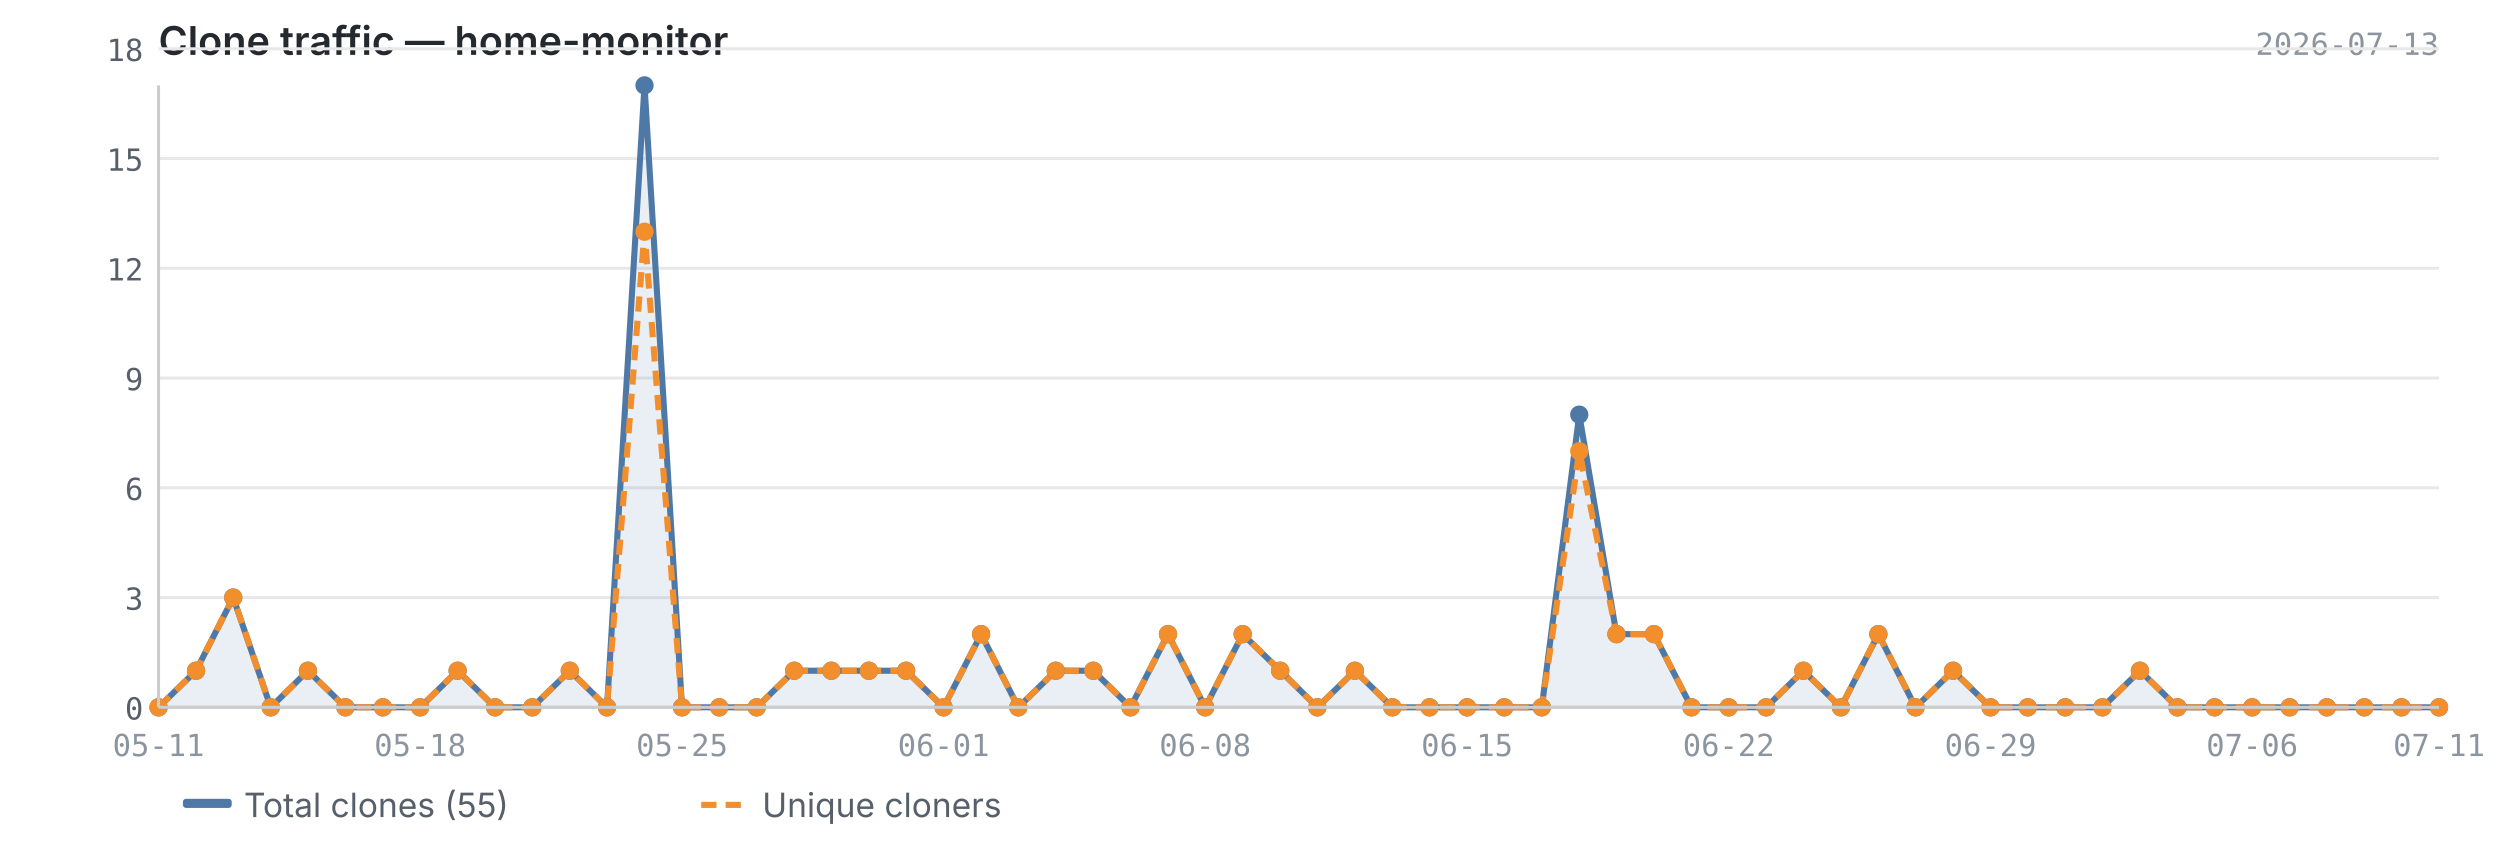
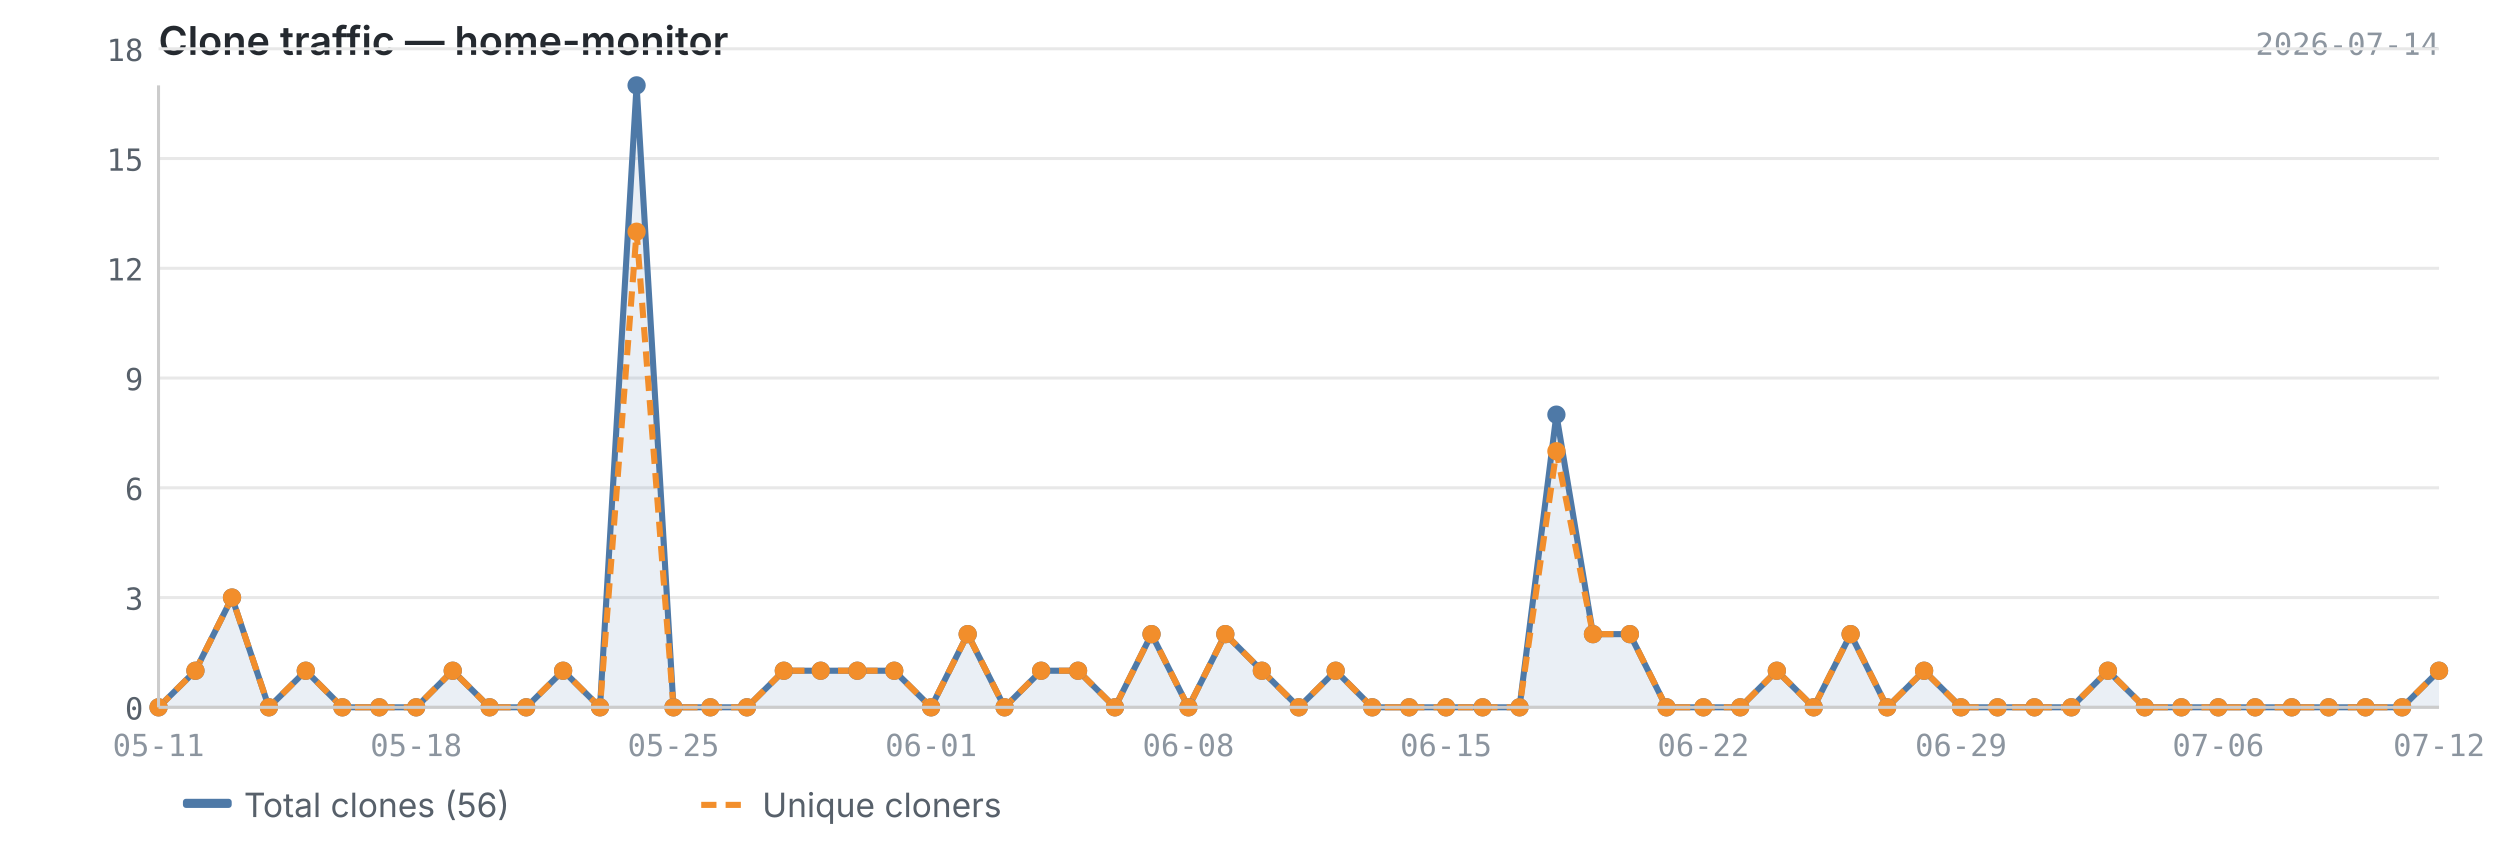
<svg xmlns="http://www.w3.org/2000/svg" viewBox="0 0 820 280" width="820" height="280">
  <text x="52" y="18" font-size="13" font-weight="600" fill="#24292f" font-family="-apple-system, BlinkMacSystemFont, 'Segoe UI', sans-serif">Clone traffic — home-monitor</text>
-   <text x="800" y="18" font-size="10" fill="#8c959f" font-family="ui-monospace, SFMono-Regular, 'SF Mono', Menlo, monospace" text-anchor="end">2026-07-13</text>
+   <text x="800" y="18" font-size="10" fill="#8c959f" font-family="ui-monospace, SFMono-Regular, 'SF Mono', Menlo, monospace" text-anchor="end">2026-07-14</text>
  <line x1="52" y1="232.0" x2="800" y2="232.0" stroke="#e8e8e8" stroke-width="1" />
  <line x1="52" y1="196.0" x2="800" y2="196.0" stroke="#e8e8e8" stroke-width="1" />
  <line x1="52" y1="160.0" x2="800" y2="160.0" stroke="#e8e8e8" stroke-width="1" />
  <line x1="52" y1="124.0" x2="800" y2="124.0" stroke="#e8e8e8" stroke-width="1" />
  <line x1="52" y1="88.0" x2="800" y2="88.0" stroke="#e8e8e8" stroke-width="1" />
  <line x1="52" y1="52.0" x2="800" y2="52.0" stroke="#e8e8e8" stroke-width="1" />
  <line x1="52" y1="16.0" x2="800" y2="16.0" stroke="#e8e8e8" stroke-width="1" />
-   <path d="M52.0,232.0 L52.0,232.0 L64.3,220.0 L76.5,196.0 L88.8,232.0 L101.0,220.0 L113.3,232.0 L125.6,232.0 L137.8,232.0 L150.1,220.0 L162.4,232.0 L174.6,232.0 L186.9,220.0 L199.1,232.0 L211.4,28.0 L223.7,232.0 L235.9,232.0 L248.2,232.0 L260.5,220.0 L272.7,220.0 L285.0,220.0 L297.2,220.0 L309.5,232.0 L321.8,208.0 L334.0,232.0 L346.3,220.0 L358.6,220.0 L370.8,232.0 L383.1,208.0 L395.3,232.0 L407.6,208.0 L419.9,220.0 L432.1,232.0 L444.4,220.0 L456.7,232.0 L468.9,232.0 L481.2,232.0 L493.4,232.0 L505.7,232.0 L518.0,136.0 L530.2,208.0 L542.5,208.0 L554.8,232.0 L567.0,232.0 L579.3,232.0 L591.5,220.0 L603.8,232.0 L616.1,208.0 L628.3,232.0 L640.6,220.0 L652.9,232.0 L665.1,232.0 L677.4,232.0 L689.6,232.0 L701.9,220.0 L714.2,232.0 L726.4,232.0 L738.7,232.0 L751.0,232.0 L763.2,232.0 L775.5,232.0 L787.7,232.0 L800.0,232.0 L800.0,232.0 L52.0,232.0Z" fill="#4e79a7" opacity="0.12" />
-   <polyline points="52.0,232.0 64.3,220.0 76.5,196.0 88.8,232.0 101.0,220.0 113.3,232.0 125.6,232.0 137.8,232.0 150.1,220.0 162.4,232.0 174.6,232.0 186.9,220.0 199.1,232.0 211.4,28.0 223.7,232.0 235.9,232.0 248.2,232.0 260.5,220.0 272.7,220.0 285.0,220.0 297.2,220.0 309.5,232.0 321.8,208.0 334.0,232.0 346.3,220.0 358.6,220.0 370.8,232.0 383.1,208.0 395.3,232.0 407.6,208.0 419.9,220.0 432.1,232.0 444.4,220.0 456.7,232.0 468.9,232.0 481.2,232.0 493.4,232.0 505.7,232.0 518.0,136.0 530.2,208.0 542.5,208.0 554.8,232.0 567.0,232.0 579.3,232.0 591.5,220.0 603.8,232.0 616.1,208.0 628.3,232.0 640.6,220.0 652.9,232.0 665.1,232.0 677.4,232.0 689.6,232.0 701.9,220.0 714.2,232.0 726.4,232.0 738.7,232.0 751.0,232.0 763.2,232.0 775.5,232.0 787.7,232.0 800.0,232.0" fill="none" stroke="#4e79a7" stroke-width="2" stroke-linejoin="round" />
-   <polyline points="52.0,232.0 64.3,220.0 76.5,196.0 88.8,232.0 101.0,220.0 113.3,232.0 125.6,232.0 137.8,232.0 150.1,220.0 162.4,232.0 174.6,232.0 186.9,220.0 199.1,232.0 211.4,76.0 223.7,232.0 235.9,232.0 248.2,232.0 260.5,220.0 272.7,220.0 285.0,220.0 297.2,220.0 309.5,232.0 321.8,208.0 334.0,232.0 346.3,220.0 358.6,220.0 370.8,232.0 383.1,208.0 395.3,232.0 407.6,208.0 419.9,220.0 432.1,232.0 444.4,220.0 456.7,232.0 468.9,232.0 481.2,232.0 493.4,232.0 505.7,232.0 518.0,148.0 530.2,208.0 542.5,208.0 554.8,232.0 567.0,232.0 579.3,232.0 591.5,220.0 603.8,232.0 616.1,208.0 628.3,232.0 640.6,220.0 652.9,232.0 665.1,232.0 677.4,232.0 689.6,232.0 701.9,220.0 714.2,232.0 726.4,232.0 738.7,232.0 751.0,232.0 763.2,232.0 775.5,232.0 787.7,232.0 800.0,232.0" fill="none" stroke="#f28e2b" stroke-width="2" stroke-linejoin="round" stroke-dasharray="5,3" />
+   <path d="M52.0,232.0 L52.0,232.0 L64.1,220.0 L76.1,196.0 L88.2,232.0 L100.3,220.0 L112.3,232.0 L124.4,232.0 L136.5,232.0 L148.5,220.0 L160.6,232.0 L172.6,232.0 L184.7,220.0 L196.8,232.0 L208.8,28.0 L220.9,232.0 L233.0,232.0 L245.0,232.0 L257.1,220.0 L269.2,220.0 L281.2,220.0 L293.3,220.0 L305.4,232.0 L317.4,208.0 L329.5,232.0 L341.5,220.0 L353.6,220.0 L365.7,232.0 L377.7,208.0 L389.8,232.0 L401.9,208.0 L413.9,220.0 L426.0,232.0 L438.1,220.0 L450.1,232.0 L462.2,232.0 L474.3,232.0 L486.3,232.0 L498.4,232.0 L510.5,136.0 L522.5,208.0 L534.6,208.0 L546.6,232.0 L558.7,232.0 L570.8,232.0 L582.8,220.0 L594.9,232.0 L607.0,208.0 L619.0,232.0 L631.1,220.0 L643.2,232.0 L655.2,232.0 L667.3,232.0 L679.4,232.0 L691.4,220.0 L703.5,232.0 L715.5,232.0 L727.6,232.0 L739.7,232.0 L751.7,232.0 L763.8,232.0 L775.9,232.0 L787.9,232.0 L800.0,220.0 L800.0,232.0 L52.0,232.0Z" fill="#4e79a7" opacity="0.12" />
+   <polyline points="52.0,232.0 64.1,220.0 76.1,196.0 88.2,232.0 100.3,220.0 112.3,232.0 124.4,232.0 136.5,232.0 148.5,220.0 160.6,232.0 172.6,232.0 184.7,220.0 196.8,232.0 208.8,28.0 220.9,232.0 233.0,232.0 245.0,232.0 257.1,220.0 269.2,220.0 281.2,220.0 293.3,220.0 305.4,232.0 317.4,208.0 329.5,232.0 341.5,220.0 353.6,220.0 365.7,232.0 377.7,208.0 389.8,232.0 401.9,208.0 413.9,220.0 426.0,232.0 438.1,220.0 450.1,232.0 462.2,232.0 474.3,232.0 486.3,232.0 498.4,232.0 510.5,136.0 522.5,208.0 534.6,208.0 546.6,232.0 558.7,232.0 570.8,232.0 582.8,220.0 594.9,232.0 607.0,208.0 619.0,232.0 631.1,220.0 643.2,232.0 655.2,232.0 667.3,232.0 679.4,232.0 691.4,220.0 703.5,232.0 715.5,232.0 727.6,232.0 739.7,232.0 751.7,232.0 763.8,232.0 775.9,232.0 787.9,232.0 800.0,220.0" fill="none" stroke="#4e79a7" stroke-width="2" stroke-linejoin="round" />
+   <polyline points="52.0,232.0 64.1,220.0 76.1,196.0 88.2,232.0 100.3,220.0 112.3,232.0 124.4,232.0 136.5,232.0 148.5,220.0 160.6,232.0 172.6,232.0 184.7,220.0 196.8,232.0 208.8,76.0 220.9,232.0 233.0,232.0 245.0,232.0 257.1,220.0 269.2,220.0 281.2,220.0 293.3,220.0 305.4,232.0 317.4,208.0 329.5,232.0 341.5,220.0 353.6,220.0 365.7,232.0 377.7,208.0 389.8,232.0 401.9,208.0 413.9,220.0 426.0,232.0 438.1,220.0 450.1,232.0 462.2,232.0 474.3,232.0 486.3,232.0 498.4,232.0 510.5,148.0 522.5,208.0 534.6,208.0 546.6,232.0 558.7,232.0 570.8,232.0 582.8,220.0 594.9,232.0 607.0,208.0 619.0,232.0 631.1,220.0 643.2,232.0 655.2,232.0 667.3,232.0 679.4,232.0 691.4,220.0 703.5,232.0 715.5,232.0 727.6,232.0 739.7,232.0 751.7,232.0 763.8,232.0 775.9,232.0 787.9,232.0 800.0,220.0" fill="none" stroke="#f28e2b" stroke-width="2" stroke-linejoin="round" stroke-dasharray="5,3" />
  <circle cx="52.0" cy="232.0" r="3" fill="#4e79a7" />
-   <circle cx="64.3" cy="220.0" r="3" fill="#4e79a7" />
-   <circle cx="76.5" cy="196.0" r="3" fill="#4e79a7" />
-   <circle cx="88.8" cy="232.0" r="3" fill="#4e79a7" />
-   <circle cx="101.0" cy="220.0" r="3" fill="#4e79a7" />
-   <circle cx="113.3" cy="232.0" r="3" fill="#4e79a7" />
-   <circle cx="125.6" cy="232.0" r="3" fill="#4e79a7" />
-   <circle cx="137.8" cy="232.0" r="3" fill="#4e79a7" />
-   <circle cx="150.1" cy="220.0" r="3" fill="#4e79a7" />
-   <circle cx="162.4" cy="232.0" r="3" fill="#4e79a7" />
-   <circle cx="174.6" cy="232.0" r="3" fill="#4e79a7" />
-   <circle cx="186.9" cy="220.0" r="3" fill="#4e79a7" />
-   <circle cx="199.1" cy="232.0" r="3" fill="#4e79a7" />
-   <circle cx="211.4" cy="28.0" r="3" fill="#4e79a7" />
-   <circle cx="223.7" cy="232.0" r="3" fill="#4e79a7" />
-   <circle cx="235.9" cy="232.0" r="3" fill="#4e79a7" />
-   <circle cx="248.2" cy="232.0" r="3" fill="#4e79a7" />
-   <circle cx="260.5" cy="220.0" r="3" fill="#4e79a7" />
-   <circle cx="272.7" cy="220.0" r="3" fill="#4e79a7" />
-   <circle cx="285.0" cy="220.0" r="3" fill="#4e79a7" />
-   <circle cx="297.2" cy="220.0" r="3" fill="#4e79a7" />
-   <circle cx="309.5" cy="232.0" r="3" fill="#4e79a7" />
-   <circle cx="321.8" cy="208.0" r="3" fill="#4e79a7" />
-   <circle cx="334.0" cy="232.0" r="3" fill="#4e79a7" />
-   <circle cx="346.3" cy="220.0" r="3" fill="#4e79a7" />
-   <circle cx="358.6" cy="220.0" r="3" fill="#4e79a7" />
-   <circle cx="370.8" cy="232.0" r="3" fill="#4e79a7" />
-   <circle cx="383.1" cy="208.0" r="3" fill="#4e79a7" />
-   <circle cx="395.3" cy="232.0" r="3" fill="#4e79a7" />
-   <circle cx="407.6" cy="208.0" r="3" fill="#4e79a7" />
-   <circle cx="419.9" cy="220.0" r="3" fill="#4e79a7" />
-   <circle cx="432.1" cy="232.0" r="3" fill="#4e79a7" />
-   <circle cx="444.4" cy="220.0" r="3" fill="#4e79a7" />
-   <circle cx="456.7" cy="232.0" r="3" fill="#4e79a7" />
-   <circle cx="468.9" cy="232.0" r="3" fill="#4e79a7" />
-   <circle cx="481.2" cy="232.0" r="3" fill="#4e79a7" />
-   <circle cx="493.4" cy="232.0" r="3" fill="#4e79a7" />
-   <circle cx="505.7" cy="232.0" r="3" fill="#4e79a7" />
-   <circle cx="518.0" cy="136.0" r="3" fill="#4e79a7" />
-   <circle cx="530.2" cy="208.0" r="3" fill="#4e79a7" />
-   <circle cx="542.5" cy="208.0" r="3" fill="#4e79a7" />
-   <circle cx="554.8" cy="232.0" r="3" fill="#4e79a7" />
-   <circle cx="567.0" cy="232.0" r="3" fill="#4e79a7" />
-   <circle cx="579.3" cy="232.0" r="3" fill="#4e79a7" />
-   <circle cx="591.5" cy="220.0" r="3" fill="#4e79a7" />
-   <circle cx="603.8" cy="232.0" r="3" fill="#4e79a7" />
-   <circle cx="616.1" cy="208.0" r="3" fill="#4e79a7" />
-   <circle cx="628.3" cy="232.0" r="3" fill="#4e79a7" />
-   <circle cx="640.6" cy="220.0" r="3" fill="#4e79a7" />
-   <circle cx="652.9" cy="232.0" r="3" fill="#4e79a7" />
-   <circle cx="665.1" cy="232.0" r="3" fill="#4e79a7" />
-   <circle cx="677.4" cy="232.0" r="3" fill="#4e79a7" />
-   <circle cx="689.6" cy="232.0" r="3" fill="#4e79a7" />
-   <circle cx="701.9" cy="220.0" r="3" fill="#4e79a7" />
-   <circle cx="714.2" cy="232.0" r="3" fill="#4e79a7" />
-   <circle cx="726.4" cy="232.0" r="3" fill="#4e79a7" />
-   <circle cx="738.7" cy="232.0" r="3" fill="#4e79a7" />
-   <circle cx="751.0" cy="232.0" r="3" fill="#4e79a7" />
-   <circle cx="763.2" cy="232.0" r="3" fill="#4e79a7" />
-   <circle cx="775.5" cy="232.0" r="3" fill="#4e79a7" />
-   <circle cx="787.7" cy="232.0" r="3" fill="#4e79a7" />
-   <circle cx="800.0" cy="232.0" r="3" fill="#4e79a7" />
+   <circle cx="64.1" cy="220.0" r="3" fill="#4e79a7" />
+   <circle cx="76.1" cy="196.0" r="3" fill="#4e79a7" />
+   <circle cx="88.2" cy="232.0" r="3" fill="#4e79a7" />
+   <circle cx="100.3" cy="220.0" r="3" fill="#4e79a7" />
+   <circle cx="112.3" cy="232.0" r="3" fill="#4e79a7" />
+   <circle cx="124.4" cy="232.0" r="3" fill="#4e79a7" />
+   <circle cx="136.5" cy="232.0" r="3" fill="#4e79a7" />
+   <circle cx="148.5" cy="220.0" r="3" fill="#4e79a7" />
+   <circle cx="160.6" cy="232.0" r="3" fill="#4e79a7" />
+   <circle cx="172.6" cy="232.0" r="3" fill="#4e79a7" />
+   <circle cx="184.7" cy="220.0" r="3" fill="#4e79a7" />
+   <circle cx="196.8" cy="232.0" r="3" fill="#4e79a7" />
+   <circle cx="208.8" cy="28.0" r="3" fill="#4e79a7" />
+   <circle cx="220.9" cy="232.0" r="3" fill="#4e79a7" />
+   <circle cx="233.0" cy="232.0" r="3" fill="#4e79a7" />
+   <circle cx="245.0" cy="232.0" r="3" fill="#4e79a7" />
+   <circle cx="257.1" cy="220.0" r="3" fill="#4e79a7" />
+   <circle cx="269.2" cy="220.0" r="3" fill="#4e79a7" />
+   <circle cx="281.2" cy="220.0" r="3" fill="#4e79a7" />
+   <circle cx="293.3" cy="220.0" r="3" fill="#4e79a7" />
+   <circle cx="305.4" cy="232.0" r="3" fill="#4e79a7" />
+   <circle cx="317.4" cy="208.0" r="3" fill="#4e79a7" />
+   <circle cx="329.5" cy="232.0" r="3" fill="#4e79a7" />
+   <circle cx="341.5" cy="220.0" r="3" fill="#4e79a7" />
+   <circle cx="353.6" cy="220.0" r="3" fill="#4e79a7" />
+   <circle cx="365.7" cy="232.0" r="3" fill="#4e79a7" />
+   <circle cx="377.7" cy="208.0" r="3" fill="#4e79a7" />
+   <circle cx="389.8" cy="232.0" r="3" fill="#4e79a7" />
+   <circle cx="401.9" cy="208.0" r="3" fill="#4e79a7" />
+   <circle cx="413.9" cy="220.0" r="3" fill="#4e79a7" />
+   <circle cx="426.0" cy="232.0" r="3" fill="#4e79a7" />
+   <circle cx="438.1" cy="220.0" r="3" fill="#4e79a7" />
+   <circle cx="450.1" cy="232.0" r="3" fill="#4e79a7" />
+   <circle cx="462.2" cy="232.0" r="3" fill="#4e79a7" />
+   <circle cx="474.3" cy="232.0" r="3" fill="#4e79a7" />
+   <circle cx="486.3" cy="232.0" r="3" fill="#4e79a7" />
+   <circle cx="498.4" cy="232.0" r="3" fill="#4e79a7" />
+   <circle cx="510.5" cy="136.0" r="3" fill="#4e79a7" />
+   <circle cx="522.5" cy="208.0" r="3" fill="#4e79a7" />
+   <circle cx="534.6" cy="208.0" r="3" fill="#4e79a7" />
+   <circle cx="546.6" cy="232.0" r="3" fill="#4e79a7" />
+   <circle cx="558.7" cy="232.0" r="3" fill="#4e79a7" />
+   <circle cx="570.8" cy="232.0" r="3" fill="#4e79a7" />
+   <circle cx="582.8" cy="220.0" r="3" fill="#4e79a7" />
+   <circle cx="594.9" cy="232.0" r="3" fill="#4e79a7" />
+   <circle cx="607.0" cy="208.0" r="3" fill="#4e79a7" />
+   <circle cx="619.0" cy="232.0" r="3" fill="#4e79a7" />
+   <circle cx="631.1" cy="220.0" r="3" fill="#4e79a7" />
+   <circle cx="643.2" cy="232.0" r="3" fill="#4e79a7" />
+   <circle cx="655.2" cy="232.0" r="3" fill="#4e79a7" />
+   <circle cx="667.3" cy="232.0" r="3" fill="#4e79a7" />
+   <circle cx="679.4" cy="232.0" r="3" fill="#4e79a7" />
+   <circle cx="691.4" cy="220.0" r="3" fill="#4e79a7" />
+   <circle cx="703.5" cy="232.0" r="3" fill="#4e79a7" />
+   <circle cx="715.5" cy="232.0" r="3" fill="#4e79a7" />
+   <circle cx="727.6" cy="232.0" r="3" fill="#4e79a7" />
+   <circle cx="739.7" cy="232.0" r="3" fill="#4e79a7" />
+   <circle cx="751.7" cy="232.0" r="3" fill="#4e79a7" />
+   <circle cx="763.8" cy="232.0" r="3" fill="#4e79a7" />
+   <circle cx="775.9" cy="232.0" r="3" fill="#4e79a7" />
+   <circle cx="787.9" cy="232.0" r="3" fill="#4e79a7" />
+   <circle cx="800.0" cy="220.0" r="3" fill="#4e79a7" />
  <circle cx="52.0" cy="232.0" r="3" fill="#f28e2b" />
-   <circle cx="64.3" cy="220.0" r="3" fill="#f28e2b" />
-   <circle cx="76.5" cy="196.0" r="3" fill="#f28e2b" />
-   <circle cx="88.8" cy="232.0" r="3" fill="#f28e2b" />
-   <circle cx="101.0" cy="220.0" r="3" fill="#f28e2b" />
-   <circle cx="113.3" cy="232.0" r="3" fill="#f28e2b" />
-   <circle cx="125.6" cy="232.0" r="3" fill="#f28e2b" />
-   <circle cx="137.8" cy="232.0" r="3" fill="#f28e2b" />
-   <circle cx="150.1" cy="220.0" r="3" fill="#f28e2b" />
-   <circle cx="162.4" cy="232.0" r="3" fill="#f28e2b" />
-   <circle cx="174.6" cy="232.0" r="3" fill="#f28e2b" />
-   <circle cx="186.9" cy="220.0" r="3" fill="#f28e2b" />
-   <circle cx="199.1" cy="232.0" r="3" fill="#f28e2b" />
-   <circle cx="211.4" cy="76.0" r="3" fill="#f28e2b" />
-   <circle cx="223.7" cy="232.0" r="3" fill="#f28e2b" />
-   <circle cx="235.9" cy="232.0" r="3" fill="#f28e2b" />
-   <circle cx="248.2" cy="232.0" r="3" fill="#f28e2b" />
-   <circle cx="260.5" cy="220.0" r="3" fill="#f28e2b" />
-   <circle cx="272.7" cy="220.0" r="3" fill="#f28e2b" />
-   <circle cx="285.0" cy="220.0" r="3" fill="#f28e2b" />
-   <circle cx="297.2" cy="220.0" r="3" fill="#f28e2b" />
-   <circle cx="309.5" cy="232.0" r="3" fill="#f28e2b" />
-   <circle cx="321.8" cy="208.0" r="3" fill="#f28e2b" />
-   <circle cx="334.0" cy="232.0" r="3" fill="#f28e2b" />
-   <circle cx="346.3" cy="220.0" r="3" fill="#f28e2b" />
-   <circle cx="358.6" cy="220.0" r="3" fill="#f28e2b" />
-   <circle cx="370.8" cy="232.0" r="3" fill="#f28e2b" />
-   <circle cx="383.1" cy="208.0" r="3" fill="#f28e2b" />
-   <circle cx="395.3" cy="232.0" r="3" fill="#f28e2b" />
-   <circle cx="407.6" cy="208.0" r="3" fill="#f28e2b" />
-   <circle cx="419.9" cy="220.0" r="3" fill="#f28e2b" />
-   <circle cx="432.1" cy="232.0" r="3" fill="#f28e2b" />
-   <circle cx="444.4" cy="220.0" r="3" fill="#f28e2b" />
-   <circle cx="456.7" cy="232.0" r="3" fill="#f28e2b" />
-   <circle cx="468.9" cy="232.0" r="3" fill="#f28e2b" />
-   <circle cx="481.2" cy="232.0" r="3" fill="#f28e2b" />
-   <circle cx="493.4" cy="232.0" r="3" fill="#f28e2b" />
-   <circle cx="505.7" cy="232.0" r="3" fill="#f28e2b" />
-   <circle cx="518.0" cy="148.0" r="3" fill="#f28e2b" />
-   <circle cx="530.2" cy="208.0" r="3" fill="#f28e2b" />
-   <circle cx="542.5" cy="208.0" r="3" fill="#f28e2b" />
-   <circle cx="554.8" cy="232.0" r="3" fill="#f28e2b" />
-   <circle cx="567.0" cy="232.0" r="3" fill="#f28e2b" />
-   <circle cx="579.3" cy="232.0" r="3" fill="#f28e2b" />
-   <circle cx="591.5" cy="220.0" r="3" fill="#f28e2b" />
-   <circle cx="603.8" cy="232.0" r="3" fill="#f28e2b" />
-   <circle cx="616.1" cy="208.0" r="3" fill="#f28e2b" />
-   <circle cx="628.3" cy="232.0" r="3" fill="#f28e2b" />
-   <circle cx="640.6" cy="220.0" r="3" fill="#f28e2b" />
-   <circle cx="652.9" cy="232.0" r="3" fill="#f28e2b" />
-   <circle cx="665.1" cy="232.0" r="3" fill="#f28e2b" />
-   <circle cx="677.4" cy="232.0" r="3" fill="#f28e2b" />
-   <circle cx="689.6" cy="232.0" r="3" fill="#f28e2b" />
-   <circle cx="701.9" cy="220.0" r="3" fill="#f28e2b" />
-   <circle cx="714.2" cy="232.0" r="3" fill="#f28e2b" />
-   <circle cx="726.4" cy="232.0" r="3" fill="#f28e2b" />
-   <circle cx="738.7" cy="232.0" r="3" fill="#f28e2b" />
-   <circle cx="751.0" cy="232.0" r="3" fill="#f28e2b" />
-   <circle cx="763.2" cy="232.0" r="3" fill="#f28e2b" />
-   <circle cx="775.5" cy="232.0" r="3" fill="#f28e2b" />
-   <circle cx="787.7" cy="232.0" r="3" fill="#f28e2b" />
-   <circle cx="800.0" cy="232.0" r="3" fill="#f28e2b" />
+   <circle cx="64.1" cy="220.0" r="3" fill="#f28e2b" />
+   <circle cx="76.1" cy="196.0" r="3" fill="#f28e2b" />
+   <circle cx="88.2" cy="232.0" r="3" fill="#f28e2b" />
+   <circle cx="100.3" cy="220.0" r="3" fill="#f28e2b" />
+   <circle cx="112.3" cy="232.0" r="3" fill="#f28e2b" />
+   <circle cx="124.4" cy="232.0" r="3" fill="#f28e2b" />
+   <circle cx="136.5" cy="232.0" r="3" fill="#f28e2b" />
+   <circle cx="148.5" cy="220.0" r="3" fill="#f28e2b" />
+   <circle cx="160.6" cy="232.0" r="3" fill="#f28e2b" />
+   <circle cx="172.6" cy="232.0" r="3" fill="#f28e2b" />
+   <circle cx="184.7" cy="220.0" r="3" fill="#f28e2b" />
+   <circle cx="196.8" cy="232.0" r="3" fill="#f28e2b" />
+   <circle cx="208.8" cy="76.0" r="3" fill="#f28e2b" />
+   <circle cx="220.9" cy="232.0" r="3" fill="#f28e2b" />
+   <circle cx="233.0" cy="232.0" r="3" fill="#f28e2b" />
+   <circle cx="245.0" cy="232.0" r="3" fill="#f28e2b" />
+   <circle cx="257.1" cy="220.0" r="3" fill="#f28e2b" />
+   <circle cx="269.2" cy="220.0" r="3" fill="#f28e2b" />
+   <circle cx="281.2" cy="220.0" r="3" fill="#f28e2b" />
+   <circle cx="293.3" cy="220.0" r="3" fill="#f28e2b" />
+   <circle cx="305.4" cy="232.0" r="3" fill="#f28e2b" />
+   <circle cx="317.4" cy="208.0" r="3" fill="#f28e2b" />
+   <circle cx="329.5" cy="232.0" r="3" fill="#f28e2b" />
+   <circle cx="341.5" cy="220.0" r="3" fill="#f28e2b" />
+   <circle cx="353.6" cy="220.0" r="3" fill="#f28e2b" />
+   <circle cx="365.7" cy="232.0" r="3" fill="#f28e2b" />
+   <circle cx="377.7" cy="208.0" r="3" fill="#f28e2b" />
+   <circle cx="389.8" cy="232.0" r="3" fill="#f28e2b" />
+   <circle cx="401.9" cy="208.0" r="3" fill="#f28e2b" />
+   <circle cx="413.9" cy="220.0" r="3" fill="#f28e2b" />
+   <circle cx="426.0" cy="232.0" r="3" fill="#f28e2b" />
+   <circle cx="438.1" cy="220.0" r="3" fill="#f28e2b" />
+   <circle cx="450.1" cy="232.0" r="3" fill="#f28e2b" />
+   <circle cx="462.2" cy="232.0" r="3" fill="#f28e2b" />
+   <circle cx="474.3" cy="232.0" r="3" fill="#f28e2b" />
+   <circle cx="486.3" cy="232.0" r="3" fill="#f28e2b" />
+   <circle cx="498.4" cy="232.0" r="3" fill="#f28e2b" />
+   <circle cx="510.5" cy="148.0" r="3" fill="#f28e2b" />
+   <circle cx="522.5" cy="208.0" r="3" fill="#f28e2b" />
+   <circle cx="534.6" cy="208.0" r="3" fill="#f28e2b" />
+   <circle cx="546.6" cy="232.0" r="3" fill="#f28e2b" />
+   <circle cx="558.7" cy="232.0" r="3" fill="#f28e2b" />
+   <circle cx="570.8" cy="232.0" r="3" fill="#f28e2b" />
+   <circle cx="582.8" cy="220.0" r="3" fill="#f28e2b" />
+   <circle cx="594.9" cy="232.0" r="3" fill="#f28e2b" />
+   <circle cx="607.0" cy="208.0" r="3" fill="#f28e2b" />
+   <circle cx="619.0" cy="232.0" r="3" fill="#f28e2b" />
+   <circle cx="631.1" cy="220.0" r="3" fill="#f28e2b" />
+   <circle cx="643.2" cy="232.0" r="3" fill="#f28e2b" />
+   <circle cx="655.2" cy="232.0" r="3" fill="#f28e2b" />
+   <circle cx="667.3" cy="232.0" r="3" fill="#f28e2b" />
+   <circle cx="679.4" cy="232.0" r="3" fill="#f28e2b" />
+   <circle cx="691.4" cy="220.0" r="3" fill="#f28e2b" />
+   <circle cx="703.5" cy="232.0" r="3" fill="#f28e2b" />
+   <circle cx="715.5" cy="232.0" r="3" fill="#f28e2b" />
+   <circle cx="727.6" cy="232.0" r="3" fill="#f28e2b" />
+   <circle cx="739.7" cy="232.0" r="3" fill="#f28e2b" />
+   <circle cx="751.7" cy="232.0" r="3" fill="#f28e2b" />
+   <circle cx="763.8" cy="232.0" r="3" fill="#f28e2b" />
+   <circle cx="775.9" cy="232.0" r="3" fill="#f28e2b" />
+   <circle cx="787.9" cy="232.0" r="3" fill="#f28e2b" />
+   <circle cx="800.0" cy="220.0" r="3" fill="#f28e2b" />
  <line x1="52" y1="28" x2="52" y2="232" stroke="#cccccc" stroke-width="1" />
  <line x1="52" y1="232" x2="800" y2="232" stroke="#cccccc" stroke-width="1" />
  <text x="47" y="236.0" text-anchor="end" font-size="10" fill="#57606a" font-family="ui-monospace, SFMono-Regular, 'SF Mono', Menlo, monospace">0</text>
  <text x="47" y="200.0" text-anchor="end" font-size="10" fill="#57606a" font-family="ui-monospace, SFMono-Regular, 'SF Mono', Menlo, monospace">3</text>
  <text x="47" y="164.0" text-anchor="end" font-size="10" fill="#57606a" font-family="ui-monospace, SFMono-Regular, 'SF Mono', Menlo, monospace">6</text>
  <text x="47" y="128.0" text-anchor="end" font-size="10" fill="#57606a" font-family="ui-monospace, SFMono-Regular, 'SF Mono', Menlo, monospace">9</text>
  <text x="47" y="92.0" text-anchor="end" font-size="10" fill="#57606a" font-family="ui-monospace, SFMono-Regular, 'SF Mono', Menlo, monospace">12</text>
  <text x="47" y="56.0" text-anchor="end" font-size="10" fill="#57606a" font-family="ui-monospace, SFMono-Regular, 'SF Mono', Menlo, monospace">15</text>
  <text x="47" y="20.0" text-anchor="end" font-size="10" fill="#57606a" font-family="ui-monospace, SFMono-Regular, 'SF Mono', Menlo, monospace">18</text>
  <text x="52.0" y="248" text-anchor="middle" font-size="10" fill="#8c959f" font-family="ui-monospace, SFMono-Regular, 'SF Mono', Menlo, monospace">05-11</text>
-   <text x="481.2" y="248" text-anchor="middle" font-size="10" fill="#8c959f" font-family="ui-monospace, SFMono-Regular, 'SF Mono', Menlo, monospace">06-15</text>
-   <text x="137.8" y="248" text-anchor="middle" font-size="10" fill="#8c959f" font-family="ui-monospace, SFMono-Regular, 'SF Mono', Menlo, monospace">05-18</text>
-   <text x="567.0" y="248" text-anchor="middle" font-size="10" fill="#8c959f" font-family="ui-monospace, SFMono-Regular, 'SF Mono', Menlo, monospace">06-22</text>
-   <text x="223.7" y="248" text-anchor="middle" font-size="10" fill="#8c959f" font-family="ui-monospace, SFMono-Regular, 'SF Mono', Menlo, monospace">05-25</text>
-   <text x="652.9" y="248" text-anchor="middle" font-size="10" fill="#8c959f" font-family="ui-monospace, SFMono-Regular, 'SF Mono', Menlo, monospace">06-29</text>
-   <text x="309.5" y="248" text-anchor="middle" font-size="10" fill="#8c959f" font-family="ui-monospace, SFMono-Regular, 'SF Mono', Menlo, monospace">06-01</text>
-   <text x="738.7" y="248" text-anchor="middle" font-size="10" fill="#8c959f" font-family="ui-monospace, SFMono-Regular, 'SF Mono', Menlo, monospace">07-06</text>
-   <text x="395.3" y="248" text-anchor="middle" font-size="10" fill="#8c959f" font-family="ui-monospace, SFMono-Regular, 'SF Mono', Menlo, monospace">06-08</text>
-   <text x="800.0" y="248" text-anchor="middle" font-size="10" fill="#8c959f" font-family="ui-monospace, SFMono-Regular, 'SF Mono', Menlo, monospace">07-11</text>
+   <text x="474.3" y="248" text-anchor="middle" font-size="10" fill="#8c959f" font-family="ui-monospace, SFMono-Regular, 'SF Mono', Menlo, monospace">06-15</text>
+   <text x="136.5" y="248" text-anchor="middle" font-size="10" fill="#8c959f" font-family="ui-monospace, SFMono-Regular, 'SF Mono', Menlo, monospace">05-18</text>
+   <text x="558.7" y="248" text-anchor="middle" font-size="10" fill="#8c959f" font-family="ui-monospace, SFMono-Regular, 'SF Mono', Menlo, monospace">06-22</text>
+   <text x="220.9" y="248" text-anchor="middle" font-size="10" fill="#8c959f" font-family="ui-monospace, SFMono-Regular, 'SF Mono', Menlo, monospace">05-25</text>
+   <text x="643.2" y="248" text-anchor="middle" font-size="10" fill="#8c959f" font-family="ui-monospace, SFMono-Regular, 'SF Mono', Menlo, monospace">06-29</text>
+   <text x="305.4" y="248" text-anchor="middle" font-size="10" fill="#8c959f" font-family="ui-monospace, SFMono-Regular, 'SF Mono', Menlo, monospace">06-01</text>
+   <text x="727.6" y="248" text-anchor="middle" font-size="10" fill="#8c959f" font-family="ui-monospace, SFMono-Regular, 'SF Mono', Menlo, monospace">07-06</text>
+   <text x="389.8" y="248" text-anchor="middle" font-size="10" fill="#8c959f" font-family="ui-monospace, SFMono-Regular, 'SF Mono', Menlo, monospace">06-08</text>
+   <text x="800.0" y="248" text-anchor="middle" font-size="10" fill="#8c959f" font-family="ui-monospace, SFMono-Regular, 'SF Mono', Menlo, monospace">07-12</text>
  <rect x="60" y="262" width="16" height="3" fill="#4e79a7" rx="1" />
-   <text x="80" y="268" font-size="11" fill="#57606a" font-family="-apple-system, BlinkMacSystemFont, 'Segoe UI', sans-serif">Total clones (55)</text>
+   <text x="80" y="268" font-size="11" fill="#57606a" font-family="-apple-system, BlinkMacSystemFont, 'Segoe UI', sans-serif">Total clones (56)</text>
  <line x1="230" y1="264" x2="246" y2="264" stroke="#f28e2b" stroke-width="2" stroke-dasharray="5,3" />
  <text x="250" y="268" font-size="11" fill="#57606a" font-family="-apple-system, BlinkMacSystemFont, 'Segoe UI', sans-serif">Unique cloners</text>
</svg>
